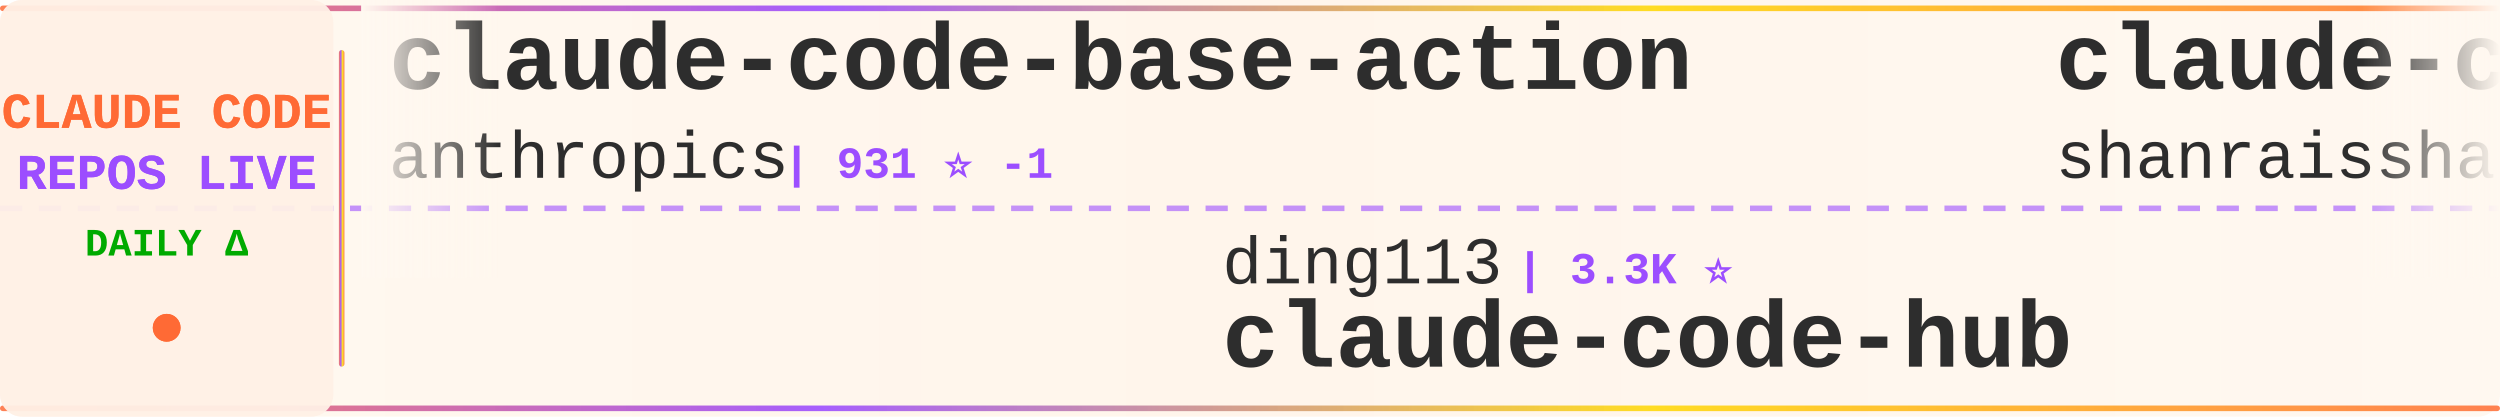
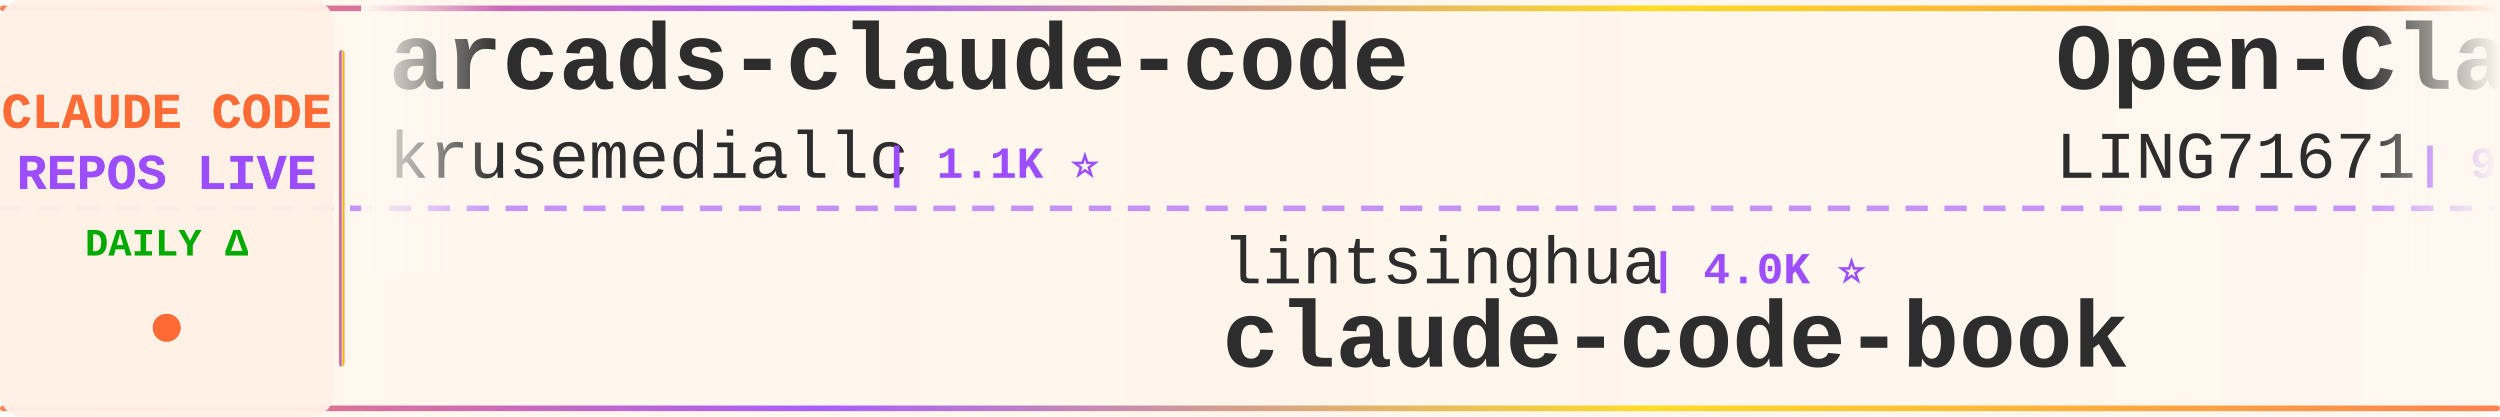
<svg xmlns="http://www.w3.org/2000/svg" width="900" height="150">
  <defs>
    <linearGradient id="tickerBg" x1="0%" y1="0%" x2="100%" y2="0%">
      <stop offset="0%" style="stop-color:#fff8f0;stop-opacity:0.98" />
      <stop offset="50%" style="stop-color:#fff5eb;stop-opacity:1" />
      <stop offset="100%" style="stop-color:#fff8f0;stop-opacity:0.98" />
    </linearGradient>
    <linearGradient id="borderGrad" x1="0%" y1="0%" x2="100%" y2="0%">
      <stop offset="0%" style="stop-color:#FF6B35;stop-opacity:0.85">
        <animate attributeName="stop-opacity" values="0.85;1;0.85" dur="2s" repeatCount="indefinite" />
      </stop>
      <stop offset="33%" style="stop-color:#9C4EFF;stop-opacity:0.9">
        <animate attributeName="stop-opacity" values="0.9;1;0.9" dur="2.2s" repeatCount="indefinite" />
      </stop>
      <stop offset="66%" style="stop-color:#FFD700;stop-opacity:0.85">
        <animate attributeName="stop-opacity" values="0.85;1;0.85" dur="1.8s" repeatCount="indefinite" />
      </stop>
      <stop offset="100%" style="stop-color:#FF6B35;stop-opacity:0.85">
        <animate attributeName="stop-opacity" values="0.85;1;0.85" dur="2s" repeatCount="indefinite" />
      </stop>
    </linearGradient>
    <filter id="textGlow">
      <feGaussianBlur stdDeviation="0.15" result="coloredBlur" />
      <feMerge>
        <feMergeNode in="coloredBlur" />
        <feMergeNode in="SourceGraphic" />
      </feMerge>
    </filter>
    <filter id="metricGlow">
      <feGaussianBlur stdDeviation="0.2" result="coloredBlur" />
      <feMerge>
        <feMergeNode in="coloredBlur" />
        <feMergeNode in="SourceGraphic" />
      </feMerge>
    </filter>
    <linearGradient id="leftFade" x1="0%" y1="0%" x2="100%" y2="0%">
      <stop offset="0%" style="stop-color:#fff8f0;stop-opacity:1" />
      <stop offset="100%" style="stop-color:#fff8f0;stop-opacity:0" />
    </linearGradient>
    <linearGradient id="rightFade" x1="0%" y1="0%" x2="100%" y2="0%">
      <stop offset="0%" style="stop-color:#fff8f0;stop-opacity:0" />
      <stop offset="100%" style="stop-color:#fff8f0;stop-opacity:1" />
    </linearGradient>
  </defs>
  <rect width="900" height="150" fill="url(#tickerBg)" rx="8" />
  <rect x="0" y="2" width="900" height="2" fill="url(#borderGrad)" rx="1" />
  <rect x="0" y="146" width="900" height="2" fill="url(#borderGrad)" rx="1" />
  <line x1="0" y1="75" x2="900" y2="75" stroke="#9C4EFF" stroke-width="2" stroke-dasharray="8 6" opacity="0.6" />
  <rect x="0" y="0" width="120" height="150" fill="#fff0e6" opacity="0.95" rx="8" />
  <text x="60" y="46" font-family="'Courier New', monospace" font-size="18" font-weight="bold" fill="#FF6B35" text-anchor="middle" filter="url(#textGlow)">
    CLAUDE CODE
  </text>
  <text x="60" y="68" font-family="'Courier New', monospace" font-size="18" font-weight="bold" fill="#9C4EFF" text-anchor="middle" filter="url(#textGlow)">
    REPOS LIVE
  </text>
  <text x="60" y="92" font-family="'Courier New', monospace" font-size="14" font-weight="bold" fill="#00aa00" text-anchor="middle">
    DAILY Δ
  </text>
  <circle cx="60" cy="118" r="5" fill="#FF6B35" filter="url(#metricGlow)">
    <animate attributeName="r" values="4;6;4" dur="1.5s" repeatCount="indefinite" />
    <animate attributeName="opacity" values="0.6;1;0.6" dur="1.5s" repeatCount="indefinite" />
  </circle>
  <rect x="122" y="18" width="2" height="114" fill="url(#borderGrad)" rx="1" />
  <clipPath id="tickerClip">
    <rect x="130" y="0" width="770" height="150" />
  </clipPath>
  <g clip-path="url(#tickerClip)">
    <g id="tickerItems">
      <animateTransform attributeName="transform" attributeType="XML" type="translate" from="0 0" to="-3000 0" dur="54s" repeatCount="indefinite" />
      <g transform="translate(0, 0)">
-         <text x="140" y="32" font-family="'Courier New', monospace" font-size="34" font-weight="bold" fill="#2d2d2d">claude-code-base-action</text>
-         <text x="140" y="64" font-family="'Courier New', monospace" font-size="24" font-weight="normal" fill="#2d2d2d" opacity="1.0">anthropics</text>
-         <text x="282" y="64" font-family="'Courier New', monospace" font-size="16" font-weight="bold" fill="#9C4EFF"> | 931 ⭐ -1</text>
+         <text x="140" y="32" font-family="'Courier New', monospace" font-size="34" font-weight="bold" fill="#2d2d2d">arcads-claude-code</text>
+         <text x="140" y="64" font-family="'Courier New', monospace" font-size="24" font-weight="normal" fill="#2d2d2d" opacity="1.0">krusemediallc</text>
+         <text x="318" y="64" font-family="'Courier New', monospace" font-size="16" font-weight="bold" fill="#9C4EFF"> | 1.1K ⭐</text>
      </g>
      <g transform="translate(300, 0)">
-         <text x="140" y="102" font-family="'Courier New', monospace" font-size="24" font-weight="normal" fill="#2d2d2d" opacity="1.0">ding113</text>
-         <text x="246" y="102" font-family="'Courier New', monospace" font-size="16" font-weight="bold" fill="#9C4EFF"> | 3.3K ⭐</text>
-         <text x="140" y="132" font-family="'Courier New', monospace" font-size="34" font-weight="bold" fill="#2d2d2d">claude-code-hub</text>
+         <text x="140" y="102" font-family="'Courier New', monospace" font-size="24" font-weight="normal" fill="#2d2d2d" opacity="1.0">lintsinghua</text>
+         <text x="294" y="102" font-family="'Courier New', monospace" font-size="16" font-weight="bold" fill="#9C4EFF"> | 4.0K ⭐</text>
+         <text x="140" y="132" font-family="'Courier New', monospace" font-size="34" font-weight="bold" fill="#2d2d2d">claude-code-book</text>
      </g>
      <g transform="translate(600, 0)">
-         <text x="140" y="32" font-family="'Courier New', monospace" font-size="34" font-weight="bold" fill="#2d2d2d">claude-code-best-practic...</text>
-         <text x="140" y="64" font-family="'Courier New', monospace" font-size="24" font-weight="normal" fill="#2d2d2d" opacity="1.0">shanraisshan</text>
-         <text x="306" y="64" font-family="'Courier New', monospace" font-size="16" font-weight="bold" fill="#9C4EFF"> | 63.8K ⭐ +8</text>
+         <text x="140" y="32" font-family="'Courier New', monospace" font-size="34" font-weight="bold" fill="#2d2d2d">Open-ClaudeCode</text>
+         <text x="140" y="64" font-family="'Courier New', monospace" font-size="24" font-weight="normal" fill="#2d2d2d" opacity="1.0">LING71671</text>
+         <text x="270" y="64" font-family="'Courier New', monospace" font-size="16" font-weight="bold" fill="#9C4EFF"> | 931 ⭐</text>
      </g>
      <g transform="translate(900, 0)">
-         <text x="140" y="102" font-family="'Courier New', monospace" font-size="24" font-weight="normal" fill="#2d2d2d" opacity="1.0">jqueryscript</text>
-         <text x="306" y="102" font-family="'Courier New', monospace" font-size="16" font-weight="bold" fill="#9C4EFF"> | 483 ⭐</text>
-         <text x="140" y="132" font-family="'Courier New', monospace" font-size="34" font-weight="bold" fill="#2d2d2d">awesome-claude-code</text>
+         <text x="140" y="102" font-family="'Courier New', monospace" font-size="24" font-weight="normal" fill="#2d2d2d" opacity="1.0">multica-ai</text>
+         <text x="282" y="102" font-family="'Courier New', monospace" font-size="16" font-weight="bold" fill="#9C4EFF"> | 198.2K ⭐ +19</text>
+         <text x="140" y="132" font-family="'Courier New', monospace" font-size="34" font-weight="bold" fill="#2d2d2d">andrej-karpathy-skills</text>
      </g>
      <g transform="translate(1200, 0)">
-         <text x="140" y="32" font-family="'Courier New', monospace" font-size="34" font-weight="bold" fill="#2d2d2d">claude-code-transcripts</text>
-         <text x="140" y="64" font-family="'Courier New', monospace" font-size="24" font-weight="normal" fill="#2d2d2d" opacity="1.0">simonw</text>
-         <text x="234" y="64" font-family="'Courier New', monospace" font-size="16" font-weight="bold" fill="#9C4EFF"> | 1.6K ⭐</text>
+         <text x="140" y="32" font-family="'Courier New', monospace" font-size="34" font-weight="bold" fill="#2d2d2d">claude-code-webui</text>
+         <text x="140" y="64" font-family="'Courier New', monospace" font-size="24" font-weight="normal" fill="#2d2d2d" opacity="1.0">sugyan</text>
+         <text x="234" y="64" font-family="'Courier New', monospace" font-size="16" font-weight="bold" fill="#9C4EFF"> | 1.1K ⭐</text>
      </g>
      <g transform="translate(1500, 0)">
-         <text x="140" y="102" font-family="'Courier New', monospace" font-size="24" font-weight="normal" fill="#2d2d2d" opacity="1.0">VoltAgent</text>
-         <text x="270" y="102" font-family="'Courier New', monospace" font-size="16" font-weight="bold" fill="#9C4EFF"> | 23.9K ⭐ +5</text>
-         <text x="140" y="132" font-family="'Courier New', monospace" font-size="34" font-weight="bold" fill="#2d2d2d">awesome-claude-code-suba...</text>
+         <text x="140" y="102" font-family="'Courier New', monospace" font-size="24" font-weight="normal" fill="#2d2d2d" opacity="1.0">anthropics</text>
+         <text x="282" y="102" font-family="'Courier New', monospace" font-size="16" font-weight="bold" fill="#9C4EFF"> | 8.5K ⭐ +1</text>
+         <text x="140" y="132" font-family="'Courier New', monospace" font-size="34" font-weight="bold" fill="#2d2d2d">claude-code-action</text>
      </g>
      <g transform="translate(1800, 0)">
-         <text x="140" y="32" font-family="'Courier New', monospace" font-size="34" font-weight="bold" fill="#2d2d2d">claude-code-source</text>
-         <text x="140" y="64" font-family="'Courier New', monospace" font-size="24" font-weight="normal" fill="#2d2d2d" opacity="1.0">hangsman</text>
-         <text x="258" y="64" font-family="'Courier New', monospace" font-size="16" font-weight="bold" fill="#9C4EFF"> | 790 ⭐</text>
+         <text x="140" y="32" font-family="'Courier New', monospace" font-size="34" font-weight="bold" fill="#2d2d2d">claude-code-spec-workflo...</text>
+         <text x="140" y="64" font-family="'Courier New', monospace" font-size="24" font-weight="normal" fill="#2d2d2d" opacity="1.0">Pimzino</text>
+         <text x="246" y="64" font-family="'Courier New', monospace" font-size="16" font-weight="bold" fill="#9C4EFF"> | 3.8K ⭐</text>
      </g>
      <g transform="translate(2100, 0)">
-         <text x="140" y="102" font-family="'Courier New', monospace" font-size="24" font-weight="normal" fill="#2d2d2d" opacity="1.0">andrew-kramer-inno</text>
-         <text x="378" y="102" font-family="'Courier New', monospace" font-size="16" font-weight="bold" fill="#9C4EFF"> | 593 ⭐</text>
-         <text x="140" y="132" font-family="'Courier New', monospace" font-size="34" font-weight="bold" fill="#2d2d2d">claude-code-source-build</text>
+         <text x="140" y="102" font-family="'Courier New', monospace" font-size="24" font-weight="normal" fill="#2d2d2d" opacity="1.0">Windy3f3f3f3f</text>
+         <text x="318" y="102" font-family="'Courier New', monospace" font-size="16" font-weight="bold" fill="#9C4EFF"> | 3.3K ⭐</text>
+         <text x="140" y="132" font-family="'Courier New', monospace" font-size="34" font-weight="bold" fill="#2d2d2d">how-claude-code-works</text>
      </g>
      <g transform="translate(2400, 0)">
-         <text x="140" y="32" font-family="'Courier New', monospace" font-size="34" font-weight="bold" fill="#2d2d2d">claude-code-prompts</text>
-         <text x="140" y="64" font-family="'Courier New', monospace" font-size="24" font-weight="normal" fill="#2d2d2d" opacity="1.0">repowise-dev</text>
-         <text x="306" y="64" font-family="'Courier New', monospace" font-size="16" font-weight="bold" fill="#9C4EFF"> | 1.2K ⭐</text>
+         <text x="140" y="32" font-family="'Courier New', monospace" font-size="34" font-weight="bold" fill="#2d2d2d">claude-code-telegram</text>
+         <text x="140" y="64" font-family="'Courier New', monospace" font-size="24" font-weight="normal" fill="#2d2d2d" opacity="1.0">RichardAtCT</text>
+         <text x="294" y="64" font-family="'Courier New', monospace" font-size="16" font-weight="bold" fill="#9C4EFF"> | 2.7K ⭐</text>
      </g>
      <g transform="translate(2700, 0)">
-         <text x="140" y="102" font-family="'Courier New', monospace" font-size="24" font-weight="normal" fill="#2d2d2d" opacity="1.0">OrcaWhisper</text>
-         <text x="294" y="102" font-family="'Courier New', monospace" font-size="16" font-weight="bold" fill="#9C4EFF"> | 87 ⭐</text>
-         <text x="140" y="132" font-family="'Courier New', monospace" font-size="34" font-weight="bold" fill="#2d2d2d">Claude-Code</text>
+         <text x="140" y="102" font-family="'Courier New', monospace" font-size="24" font-weight="normal" fill="#2d2d2d" opacity="1.0">liuup</text>
+         <text x="222" y="102" font-family="'Courier New', monospace" font-size="16" font-weight="bold" fill="#9C4EFF"> | 3.7K ⭐</text>
+         <text x="140" y="132" font-family="'Courier New', monospace" font-size="34" font-weight="bold" fill="#2d2d2d">claude-code-analysis</text>
      </g>
      <g transform="translate(3000, 0)">
-         <text x="140" y="32" font-family="'Courier New', monospace" font-size="34" font-weight="bold" fill="#2d2d2d">claude-code-base-action</text>
-         <text x="140" y="64" font-family="'Courier New', monospace" font-size="24" font-weight="normal" fill="#2d2d2d" opacity="1.0">anthropics</text>
-         <text x="282" y="64" font-family="'Courier New', monospace" font-size="16" font-weight="bold" fill="#9C4EFF"> | 931 ⭐ -1</text>
+         <text x="140" y="32" font-family="'Courier New', monospace" font-size="34" font-weight="bold" fill="#2d2d2d">arcads-claude-code</text>
+         <text x="140" y="64" font-family="'Courier New', monospace" font-size="24" font-weight="normal" fill="#2d2d2d" opacity="1.0">krusemediallc</text>
+         <text x="318" y="64" font-family="'Courier New', monospace" font-size="16" font-weight="bold" fill="#9C4EFF"> | 1.1K ⭐</text>
      </g>
      <g transform="translate(3300, 0)">
-         <text x="140" y="102" font-family="'Courier New', monospace" font-size="24" font-weight="normal" fill="#2d2d2d" opacity="1.0">ding113</text>
-         <text x="246" y="102" font-family="'Courier New', monospace" font-size="16" font-weight="bold" fill="#9C4EFF"> | 3.3K ⭐</text>
-         <text x="140" y="132" font-family="'Courier New', monospace" font-size="34" font-weight="bold" fill="#2d2d2d">claude-code-hub</text>
+         <text x="140" y="102" font-family="'Courier New', monospace" font-size="24" font-weight="normal" fill="#2d2d2d" opacity="1.0">lintsinghua</text>
+         <text x="294" y="102" font-family="'Courier New', monospace" font-size="16" font-weight="bold" fill="#9C4EFF"> | 4.0K ⭐</text>
+         <text x="140" y="132" font-family="'Courier New', monospace" font-size="34" font-weight="bold" fill="#2d2d2d">claude-code-book</text>
      </g>
      <g transform="translate(3600, 0)">
-         <text x="140" y="32" font-family="'Courier New', monospace" font-size="34" font-weight="bold" fill="#2d2d2d">claude-code-best-practic...</text>
-         <text x="140" y="64" font-family="'Courier New', monospace" font-size="24" font-weight="normal" fill="#2d2d2d" opacity="1.0">shanraisshan</text>
-         <text x="306" y="64" font-family="'Courier New', monospace" font-size="16" font-weight="bold" fill="#9C4EFF"> | 63.8K ⭐ +8</text>
+         <text x="140" y="32" font-family="'Courier New', monospace" font-size="34" font-weight="bold" fill="#2d2d2d">Open-ClaudeCode</text>
+         <text x="140" y="64" font-family="'Courier New', monospace" font-size="24" font-weight="normal" fill="#2d2d2d" opacity="1.0">LING71671</text>
+         <text x="270" y="64" font-family="'Courier New', monospace" font-size="16" font-weight="bold" fill="#9C4EFF"> | 931 ⭐</text>
      </g>
      <g transform="translate(3900, 0)">
-         <text x="140" y="102" font-family="'Courier New', monospace" font-size="24" font-weight="normal" fill="#2d2d2d" opacity="1.0">jqueryscript</text>
-         <text x="306" y="102" font-family="'Courier New', monospace" font-size="16" font-weight="bold" fill="#9C4EFF"> | 483 ⭐</text>
-         <text x="140" y="132" font-family="'Courier New', monospace" font-size="34" font-weight="bold" fill="#2d2d2d">awesome-claude-code</text>
+         <text x="140" y="102" font-family="'Courier New', monospace" font-size="24" font-weight="normal" fill="#2d2d2d" opacity="1.0">multica-ai</text>
+         <text x="282" y="102" font-family="'Courier New', monospace" font-size="16" font-weight="bold" fill="#9C4EFF"> | 198.2K ⭐ +19</text>
+         <text x="140" y="132" font-family="'Courier New', monospace" font-size="34" font-weight="bold" fill="#2d2d2d">andrej-karpathy-skills</text>
      </g>
    </g>
  </g>
  <rect x="130" y="0" width="50" height="100" fill="url(#leftFade)" />
  <rect x="850" y="0" width="50" height="100" fill="url(#rightFade)" />
</svg>
